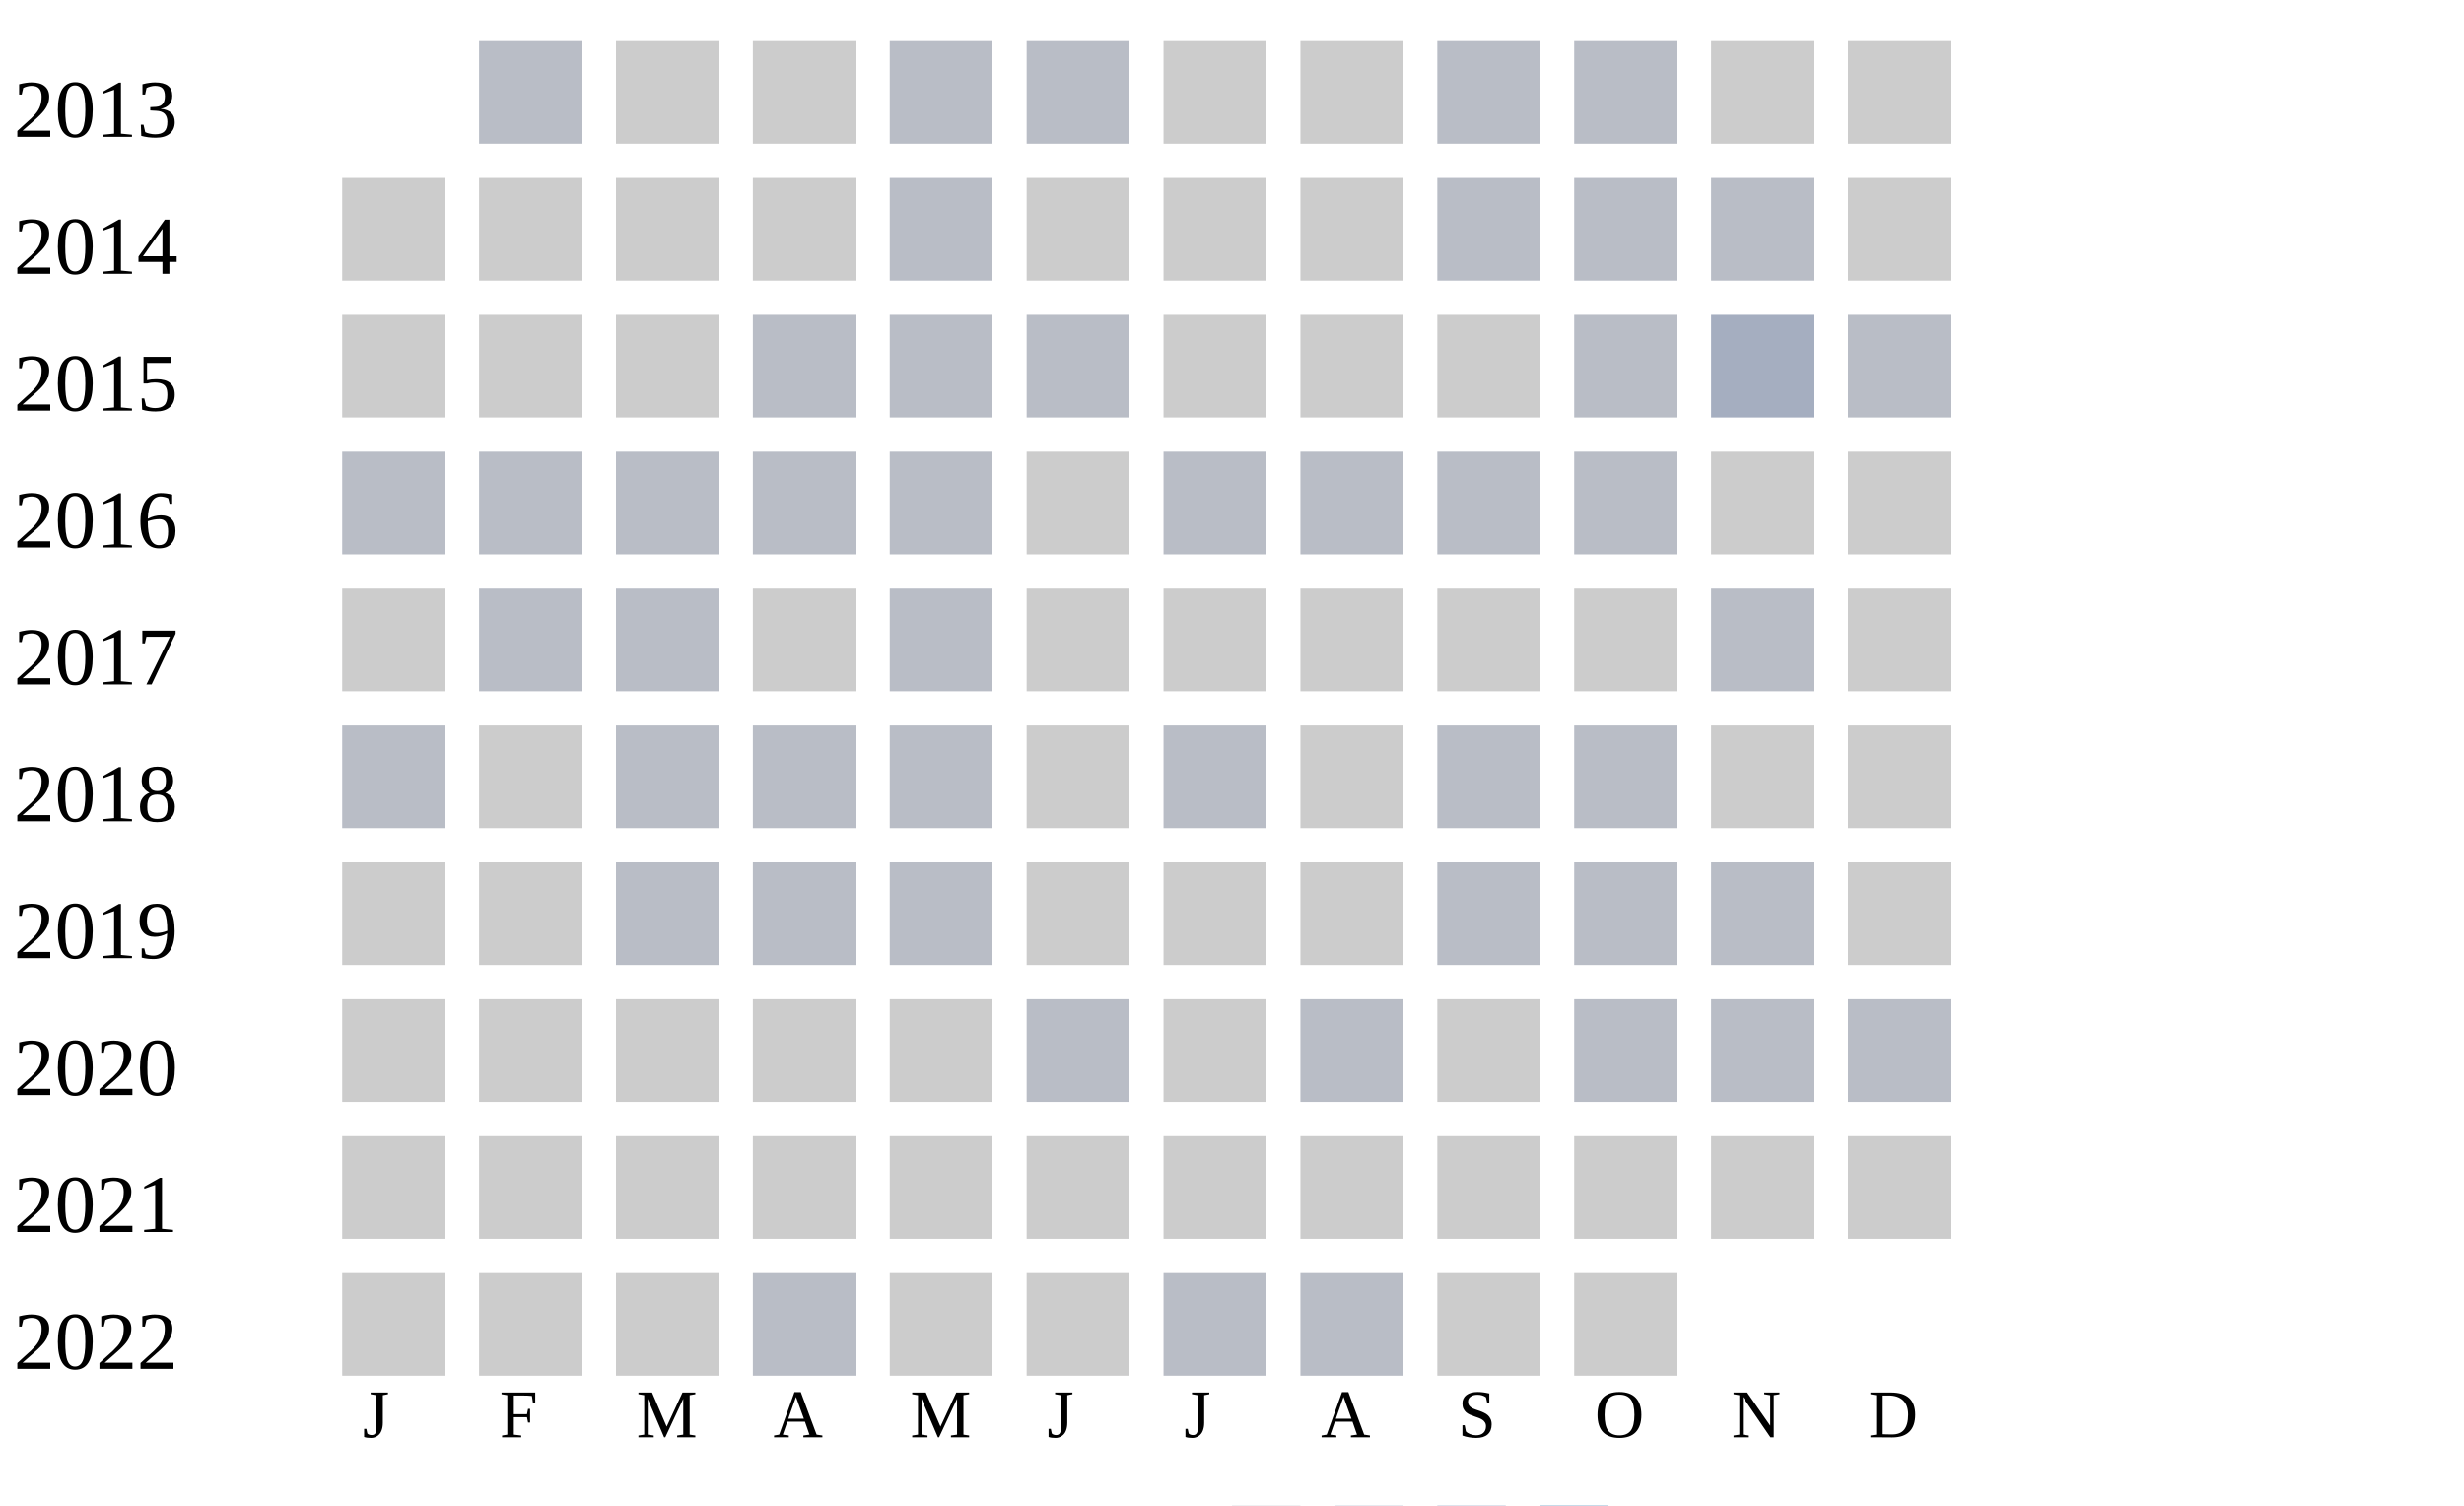
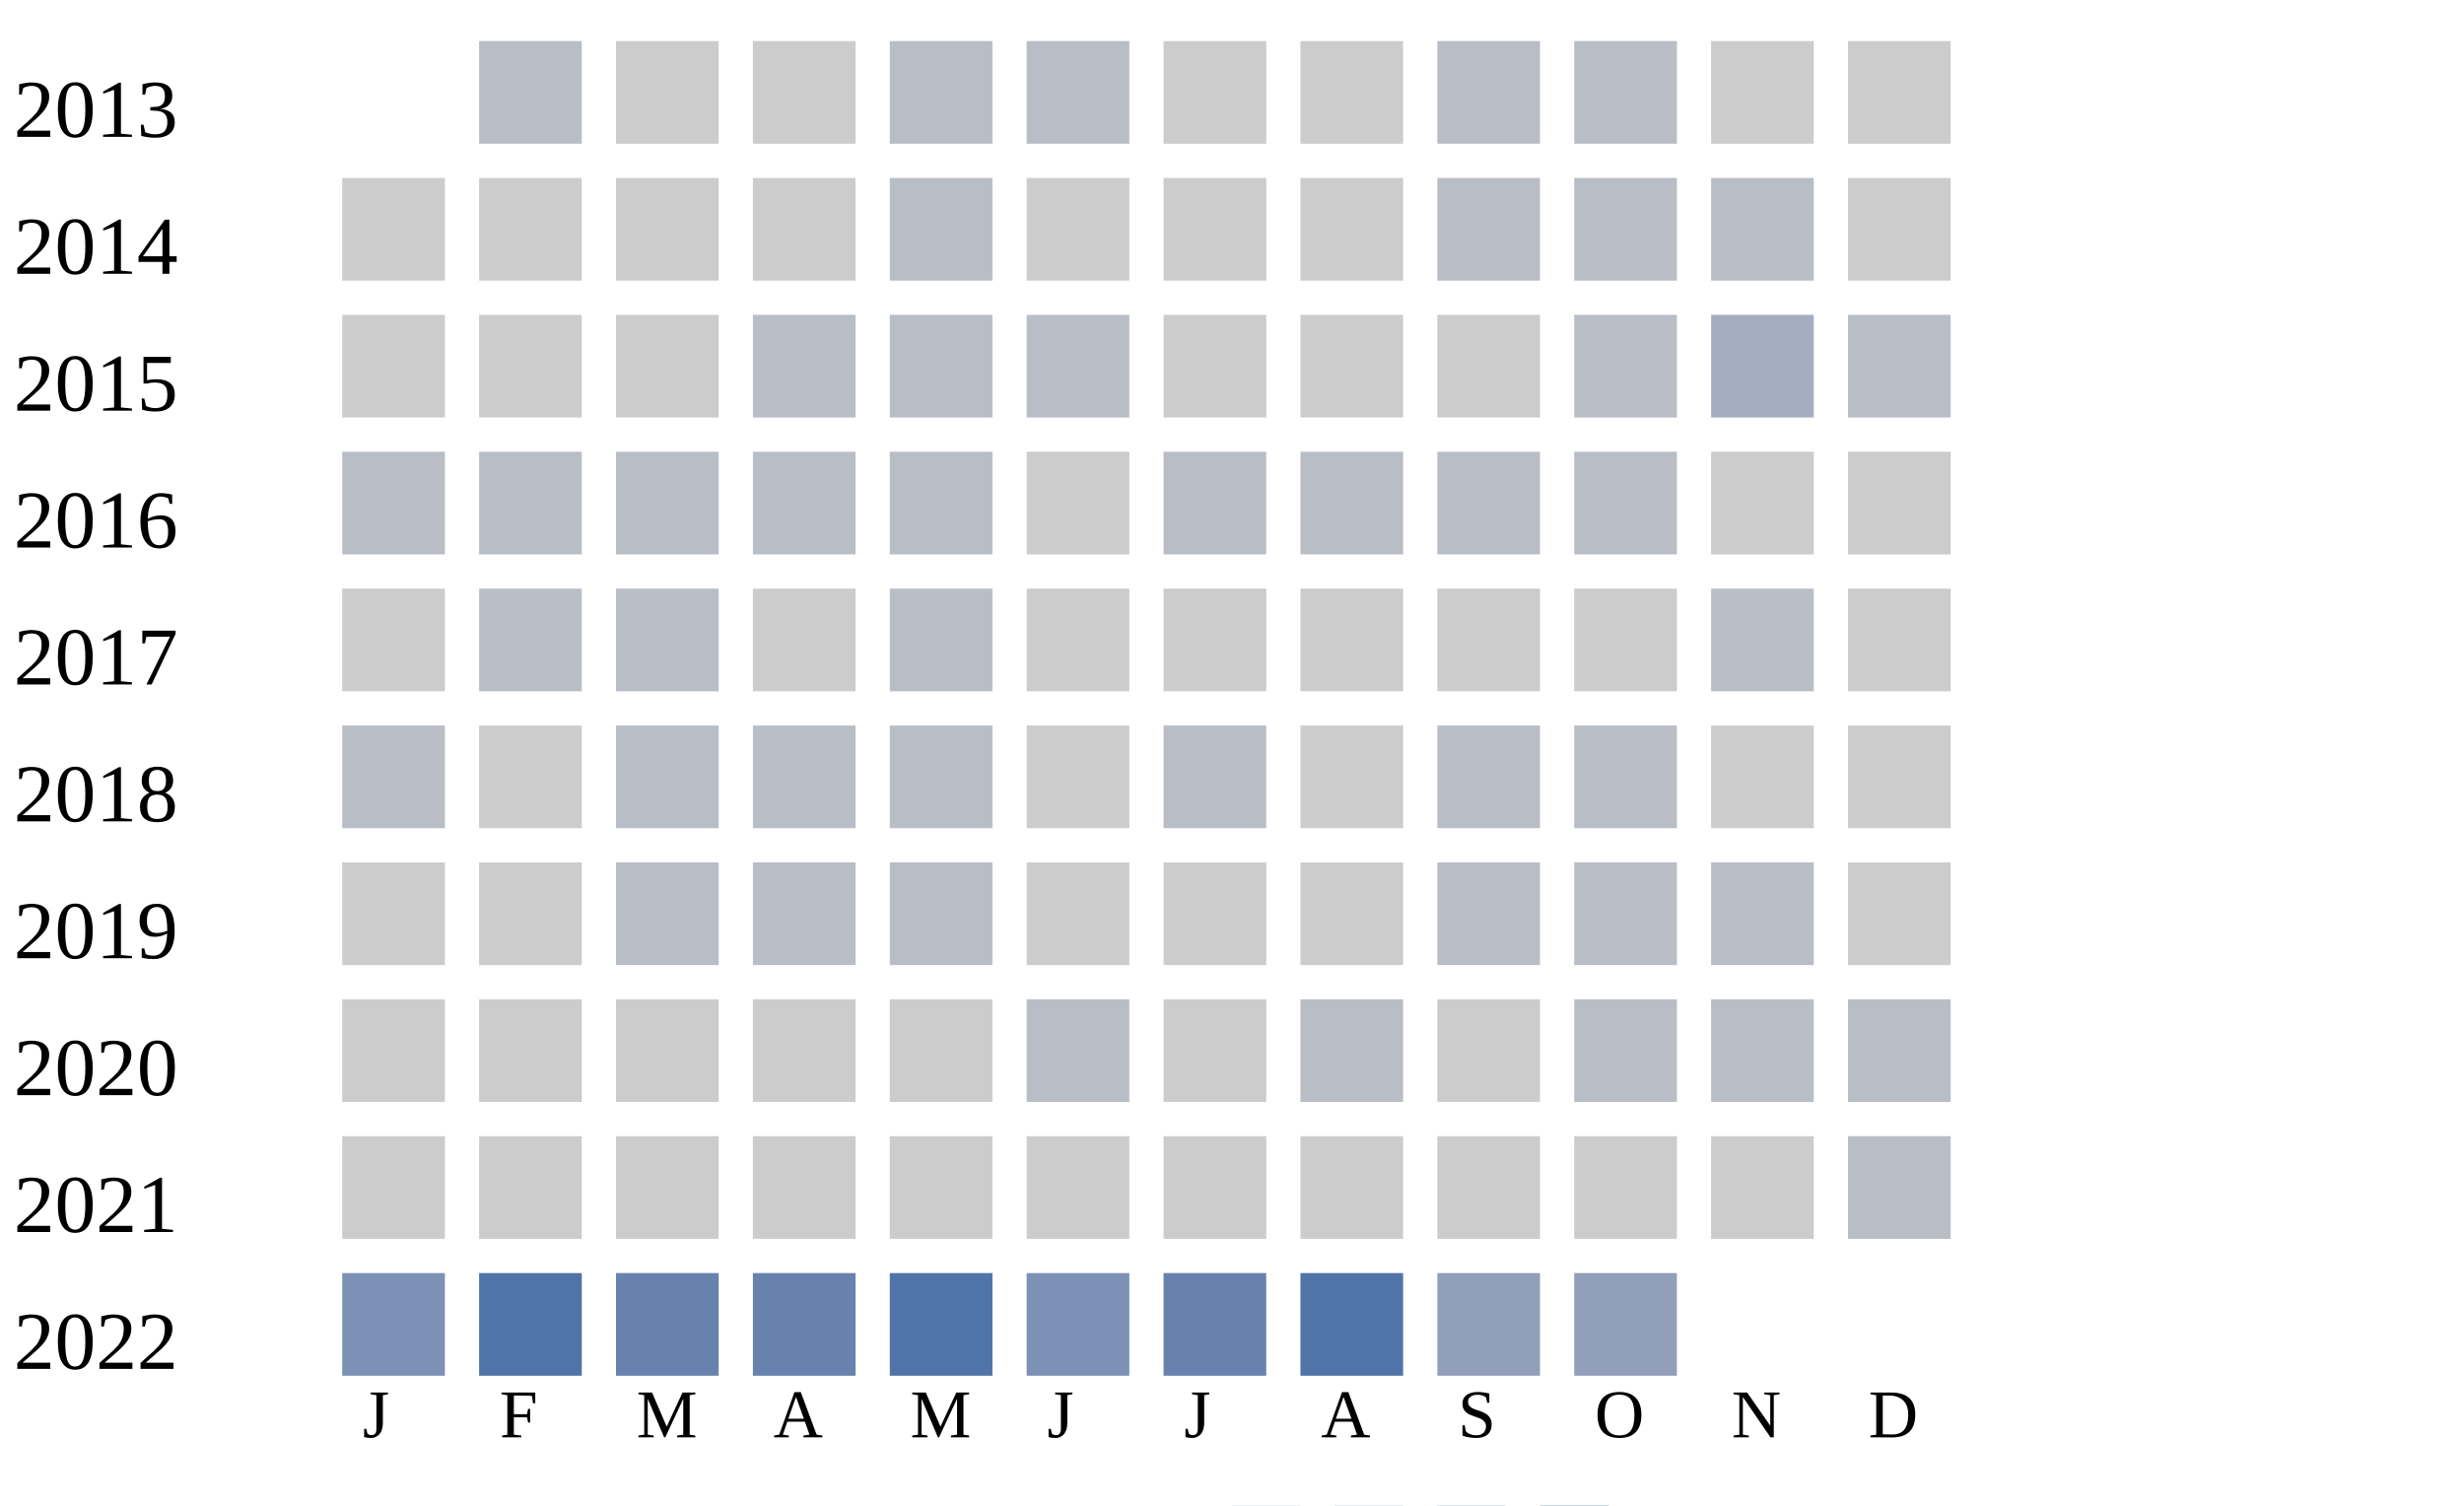
<svg xmlns="http://www.w3.org/2000/svg" width="360" height="220">
  <g transform="translate(0 0)">
    <text x="2" y="20">2013</text>
    <rect x="70" y="6" width="15" height="15" fill="#b9bdc6" />
    <rect x="90" y="6" width="15" height="15" fill="#cccccc" />
    <rect x="110" y="6" width="15" height="15" fill="#cccccc" />
    <rect x="130" y="6" width="15" height="15" fill="#b9bdc6" />
    <rect x="150" y="6" width="15" height="15" fill="#b9bdc6" />
    <rect x="170" y="6" width="15" height="15" fill="#cccccc" />
    <rect x="190" y="6" width="15" height="15" fill="#cccccc" />
    <rect x="210" y="6" width="15" height="15" fill="#b9bdc6" />
    <rect x="230" y="6" width="15" height="15" fill="#b9bdc6" />
    <rect x="250" y="6" width="15" height="15" fill="#cccccc" />
    <rect x="270" y="6" width="15" height="15" fill="#cccccc" />
  </g>
  <g transform="translate(0 20)">
    <text x="2" y="20">2014</text>
    <rect x="50" y="6" width="15" height="15" fill="#cccccc" />
    <rect x="70" y="6" width="15" height="15" fill="#cccccc" />
    <rect x="90" y="6" width="15" height="15" fill="#cccccc" />
    <rect x="110" y="6" width="15" height="15" fill="#cccccc" />
    <rect x="130" y="6" width="15" height="15" fill="#b9bdc6" />
    <rect x="150" y="6" width="15" height="15" fill="#cccccc" />
    <rect x="170" y="6" width="15" height="15" fill="#cccccc" />
    <rect x="190" y="6" width="15" height="15" fill="#cccccc" />
    <rect x="210" y="6" width="15" height="15" fill="#b9bdc6" />
    <rect x="230" y="6" width="15" height="15" fill="#b9bdc6" />
    <rect x="250" y="6" width="15" height="15" fill="#b9bdc6" />
    <rect x="270" y="6" width="15" height="15" fill="#cccccc" />
  </g>
  <g transform="translate(0 40)">
    <text x="2" y="20">2015</text>
    <rect x="50" y="6" width="15" height="15" fill="#cccccc" />
    <rect x="70" y="6" width="15" height="15" fill="#cccccc" />
    <rect x="90" y="6" width="15" height="15" fill="#cccccc" />
    <rect x="110" y="6" width="15" height="15" fill="#b9bdc6" />
    <rect x="130" y="6" width="15" height="15" fill="#b9bdc6" />
    <rect x="150" y="6" width="15" height="15" fill="#b9bdc6" />
    <rect x="170" y="6" width="15" height="15" fill="#cccccc" />
    <rect x="190" y="6" width="15" height="15" fill="#cccccc" />
    <rect x="210" y="6" width="15" height="15" fill="#cccccc" />
    <rect x="230" y="6" width="15" height="15" fill="#b9bdc6" />
    <rect x="250" y="6" width="15" height="15" fill="#a5aec0" />
    <rect x="270" y="6" width="15" height="15" fill="#b9bdc6" />
  </g>
  <g transform="translate(0 60)">
    <text x="2" y="20">2016</text>
    <rect x="50" y="6" width="15" height="15" fill="#b9bdc6" />
    <rect x="70" y="6" width="15" height="15" fill="#b9bdc6" />
    <rect x="90" y="6" width="15" height="15" fill="#b9bdc6" />
    <rect x="110" y="6" width="15" height="15" fill="#b9bdc6" />
    <rect x="130" y="6" width="15" height="15" fill="#b9bdc6" />
    <rect x="150" y="6" width="15" height="15" fill="#cccccc" />
    <rect x="170" y="6" width="15" height="15" fill="#b9bdc6" />
    <rect x="190" y="6" width="15" height="15" fill="#b9bdc6" />
    <rect x="210" y="6" width="15" height="15" fill="#b9bdc6" />
    <rect x="230" y="6" width="15" height="15" fill="#b9bdc6" />
    <rect x="250" y="6" width="15" height="15" fill="#cccccc" />
    <rect x="270" y="6" width="15" height="15" fill="#cccccc" />
  </g>
  <g transform="translate(0 80)">
    <text x="2" y="20">2017</text>
    <rect x="50" y="6" width="15" height="15" fill="#cccccc" />
    <rect x="70" y="6" width="15" height="15" fill="#b9bdc6" />
    <rect x="90" y="6" width="15" height="15" fill="#b9bdc6" />
    <rect x="110" y="6" width="15" height="15" fill="#cccccc" />
    <rect x="130" y="6" width="15" height="15" fill="#b9bdc6" />
    <rect x="150" y="6" width="15" height="15" fill="#cccccc" />
    <rect x="170" y="6" width="15" height="15" fill="#cccccc" />
    <rect x="190" y="6" width="15" height="15" fill="#cccccc" />
    <rect x="210" y="6" width="15" height="15" fill="#cccccc" />
    <rect x="230" y="6" width="15" height="15" fill="#cccccc" />
    <rect x="250" y="6" width="15" height="15" fill="#b9bdc6" />
    <rect x="270" y="6" width="15" height="15" fill="#cccccc" />
  </g>
  <g transform="translate(0 100)">
    <text x="2" y="20">2018</text>
    <rect x="50" y="6" width="15" height="15" fill="#b9bdc6" />
    <rect x="70" y="6" width="15" height="15" fill="#cccccc" />
    <rect x="90" y="6" width="15" height="15" fill="#b9bdc6" />
    <rect x="110" y="6" width="15" height="15" fill="#b9bdc6" />
    <rect x="130" y="6" width="15" height="15" fill="#b9bdc6" />
    <rect x="150" y="6" width="15" height="15" fill="#cccccc" />
    <rect x="170" y="6" width="15" height="15" fill="#b9bdc6" />
    <rect x="190" y="6" width="15" height="15" fill="#cccccc" />
    <rect x="210" y="6" width="15" height="15" fill="#b9bdc6" />
    <rect x="230" y="6" width="15" height="15" fill="#b9bdc6" />
    <rect x="250" y="6" width="15" height="15" fill="#cccccc" />
    <rect x="270" y="6" width="15" height="15" fill="#cccccc" />
  </g>
  <g transform="translate(0 120)">
    <text x="2" y="20">2019</text>
    <rect x="50" y="6" width="15" height="15" fill="#cccccc" />
    <rect x="70" y="6" width="15" height="15" fill="#cccccc" />
    <rect x="90" y="6" width="15" height="15" fill="#b9bdc6" />
    <rect x="110" y="6" width="15" height="15" fill="#b9bdc6" />
    <rect x="130" y="6" width="15" height="15" fill="#b9bdc6" />
    <rect x="150" y="6" width="15" height="15" fill="#cccccc" />
    <rect x="170" y="6" width="15" height="15" fill="#cccccc" />
    <rect x="190" y="6" width="15" height="15" fill="#cccccc" />
    <rect x="210" y="6" width="15" height="15" fill="#b9bdc6" />
    <rect x="230" y="6" width="15" height="15" fill="#b9bdc6" />
    <rect x="250" y="6" width="15" height="15" fill="#b9bdc6" />
    <rect x="270" y="6" width="15" height="15" fill="#cccccc" />
  </g>
  <g transform="translate(0 140)">
    <text x="2" y="20">2020</text>
    <rect x="50" y="6" width="15" height="15" fill="#cccccc" />
    <rect x="70" y="6" width="15" height="15" fill="#cccccc" />
    <rect x="90" y="6" width="15" height="15" fill="#cccccc" />
    <rect x="110" y="6" width="15" height="15" fill="#cccccc" />
    <rect x="130" y="6" width="15" height="15" fill="#cccccc" />
    <rect x="150" y="6" width="15" height="15" fill="#b9bdc6" />
    <rect x="170" y="6" width="15" height="15" fill="#cccccc" />
    <rect x="190" y="6" width="15" height="15" fill="#b9bdc6" />
    <rect x="210" y="6" width="15" height="15" fill="#cccccc" />
    <rect x="230" y="6" width="15" height="15" fill="#b9bdc6" />
    <rect x="250" y="6" width="15" height="15" fill="#b9bdc6" />
    <rect x="270" y="6" width="15" height="15" fill="#b9bdc6" />
  </g>
  <g transform="translate(0 160)">
    <text x="2" y="20">2021</text>
    <rect x="50" y="6" width="15" height="15" fill="#cccccc" />
    <rect x="70" y="6" width="15" height="15" fill="#cccccc" />
    <rect x="90" y="6" width="15" height="15" fill="#cccccc" />
    <rect x="110" y="6" width="15" height="15" fill="#cccccc" />
    <rect x="130" y="6" width="15" height="15" fill="#cccccc" />
    <rect x="150" y="6" width="15" height="15" fill="#cccccc" />
    <rect x="170" y="6" width="15" height="15" fill="#cccccc" />
    <rect x="190" y="6" width="15" height="15" fill="#cccccc" />
    <rect x="210" y="6" width="15" height="15" fill="#cccccc" />
    <rect x="230" y="6" width="15" height="15" fill="#cccccc" />
    <rect x="250" y="6" width="15" height="15" fill="#cccccc" />
-     <rect x="270" y="6" width="15" height="15" fill="#cccccc" />
+     <rect x="270" y="6" width="15" height="15" fill="#b9bdc6" />
  </g>
  <g transform="translate(0 180)">
    <text x="2" y="20">2022</text>
-     <rect x="50" y="6" width="15" height="15" fill="#cccccc" />
-     <rect x="70" y="6" width="15" height="15" fill="#cccccc" />
-     <rect x="90" y="6" width="15" height="15" fill="#cccccc" />
-     <rect x="110" y="6" width="15" height="15" fill="#b9bdc6" />
-     <rect x="130" y="6" width="15" height="15" fill="#cccccc" />
-     <rect x="150" y="6" width="15" height="15" fill="#cccccc" />
-     <rect x="170" y="6" width="15" height="15" fill="#b9bdc6" />
-     <rect x="190" y="6" width="15" height="15" fill="#b9bdc6" />
-     <rect x="210" y="6" width="15" height="15" fill="#cccccc" />
-     <rect x="230" y="6" width="15" height="15" fill="#cccccc" />
+     <rect x="50" y="6" width="15" height="15" fill="#7d90b5" />
+     <rect x="70" y="6" width="15" height="15" fill="#5174a8" />
+     <rect x="90" y="6" width="15" height="15" fill="#6882ae" />
+     <rect x="110" y="6" width="15" height="15" fill="#6882ae" />
+     <rect x="130" y="6" width="15" height="15" fill="#5174a8" />
+     <rect x="150" y="6" width="15" height="15" fill="#7d90b5" />
+     <rect x="170" y="6" width="15" height="15" fill="#6882ae" />
+     <rect x="190" y="6" width="15" height="15" fill="#5174a8" />
+     <rect x="210" y="6" width="15" height="15" fill="#919fba" />
+     <rect x="230" y="6" width="15" height="15" fill="#919fba" />
  </g>
  <text style="font-size: 10px; text-align: center" x="53" y="210">J</text>
  <text style="font-size: 10px; text-align: center" x="73" y="210">F</text>
  <text style="font-size: 10px; text-align: center" x="93" y="210">M</text>
  <text style="font-size: 10px; text-align: center" x="113" y="210">A</text>
  <text style="font-size: 10px; text-align: center" x="133" y="210">M</text>
  <text style="font-size: 10px; text-align: center" x="153" y="210">J</text>
  <text style="font-size: 10px; text-align: center" x="173" y="210">J</text>
  <text style="font-size: 10px; text-align: center" x="193" y="210">A</text>
  <text style="font-size: 10px; text-align: center" x="213" y="210">S</text>
  <text style="font-size: 10px; text-align: center" x="233" y="210">O</text>
  <text style="font-size: 10px; text-align: center" x="253" y="210">N</text>
  <text style="font-size: 10px; text-align: center" x="273" y="210">D</text>
  <text style="font-size: 10px;" x="155" y="229">Less</text>
  <rect fill="#b9bdc6" width="10" height="10" x="180" y="220" />
  <rect fill="#919fba" width="10" height="10" x="195" y="220" />
  <rect fill="#6882ae" width="10" height="10" x="210" y="220" />
  <rect fill="#005a9c" width="10" height="10" x="225" y="220" />
  <text x="240" y="229" style="font-size: 10px;">More</text>
</svg>
